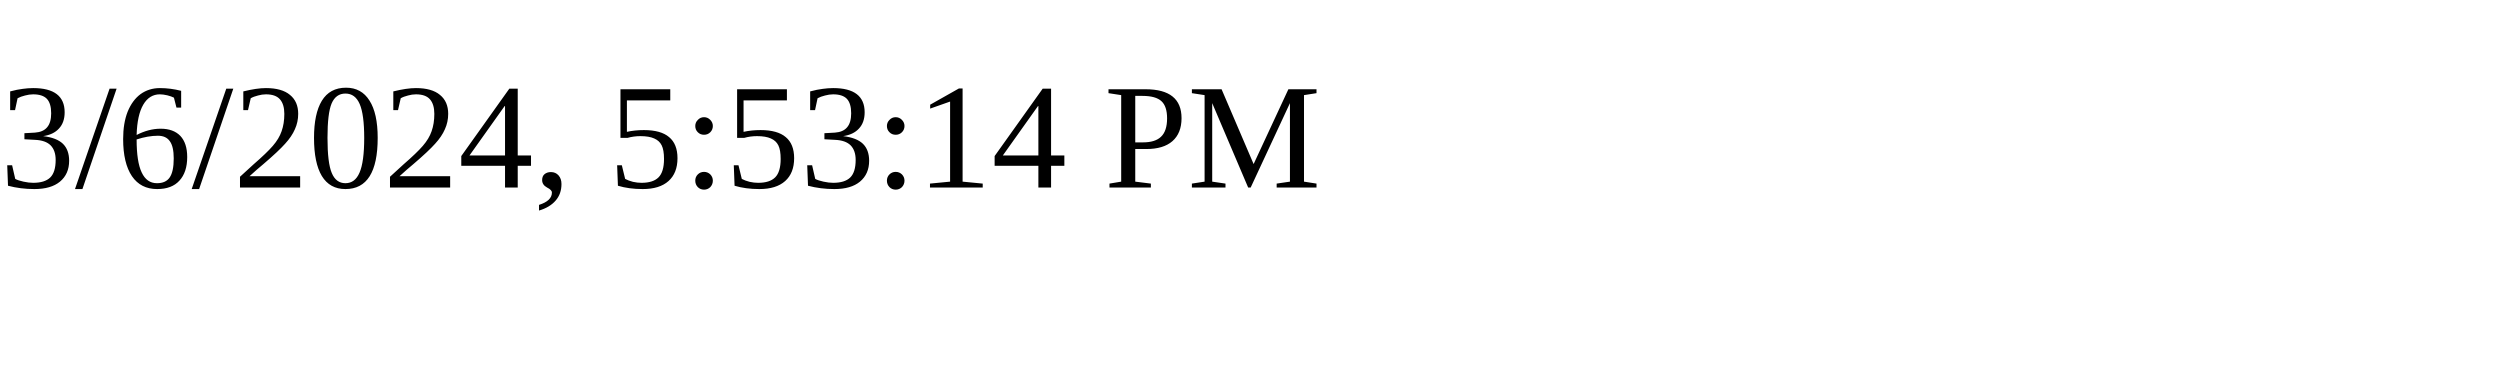
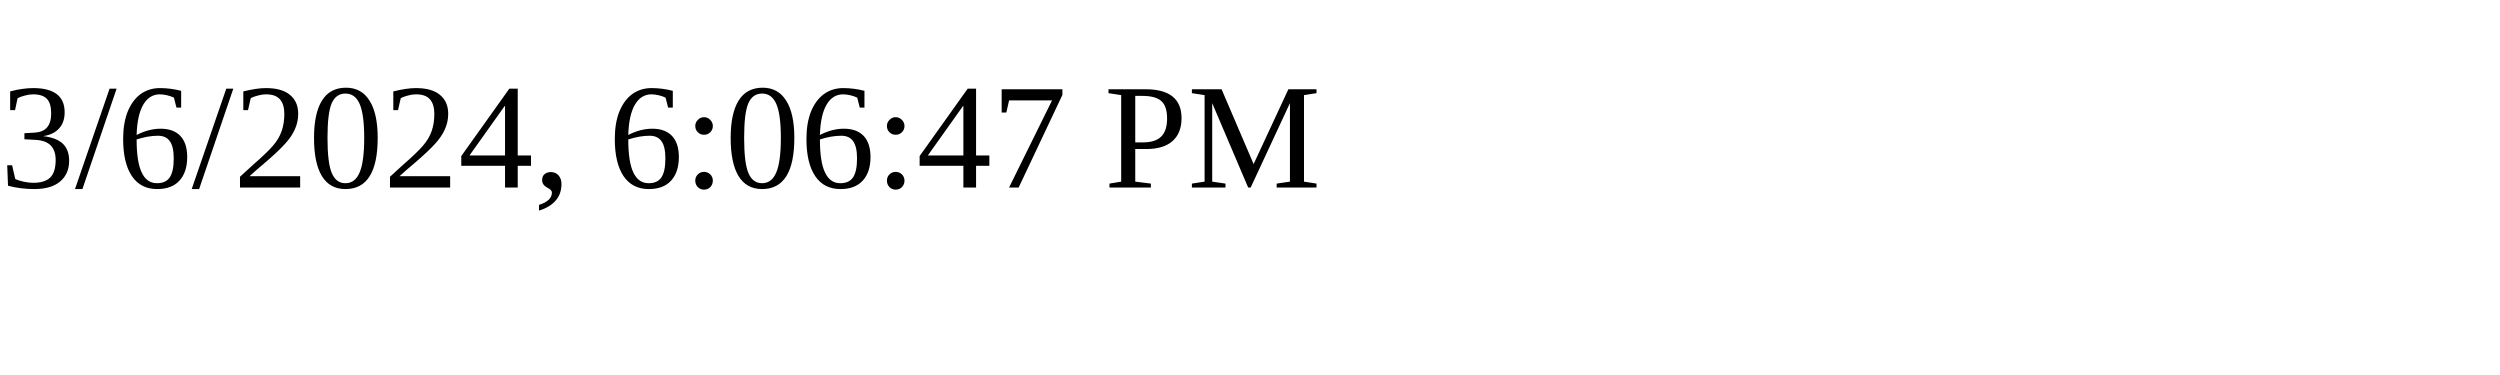
<svg xmlns="http://www.w3.org/2000/svg" height="30" width="200">
-   <text x="0" y="15">3/6/2024, 5:53:14 PM</text>
+   <text x="0" y="15">3/6/2024, 6:06:47 PM</text>
</svg>
